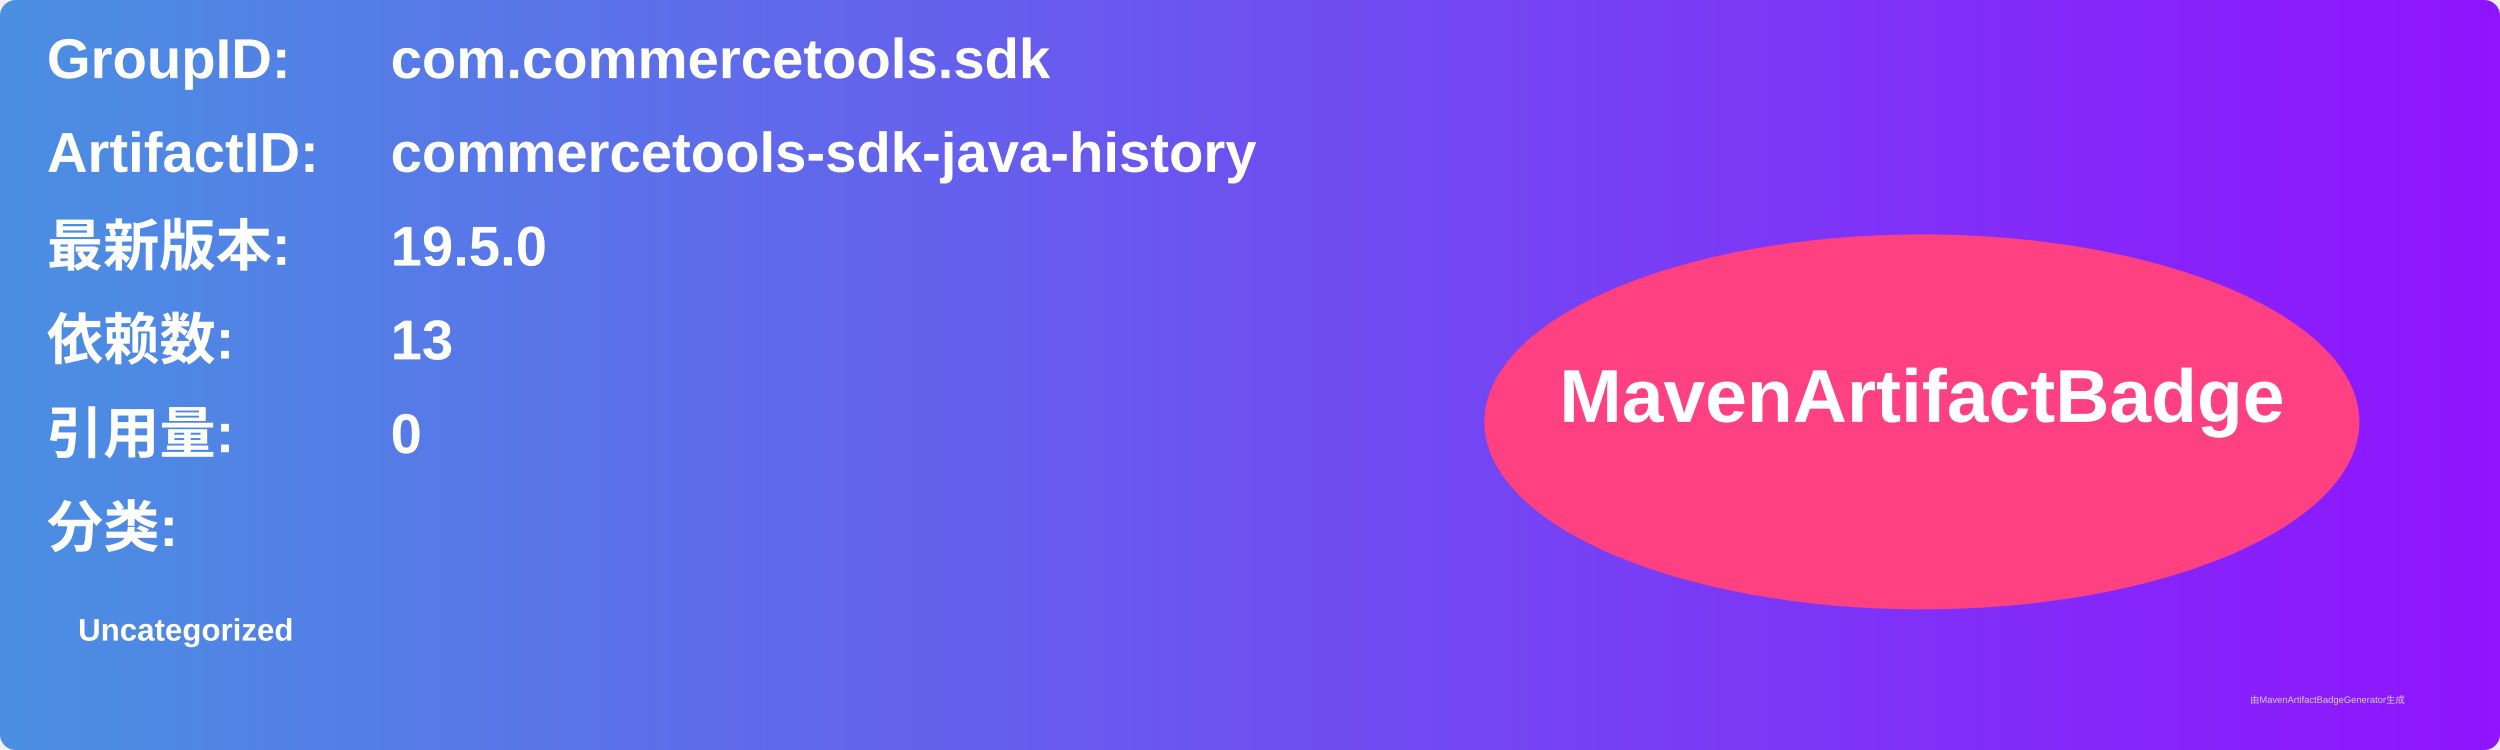
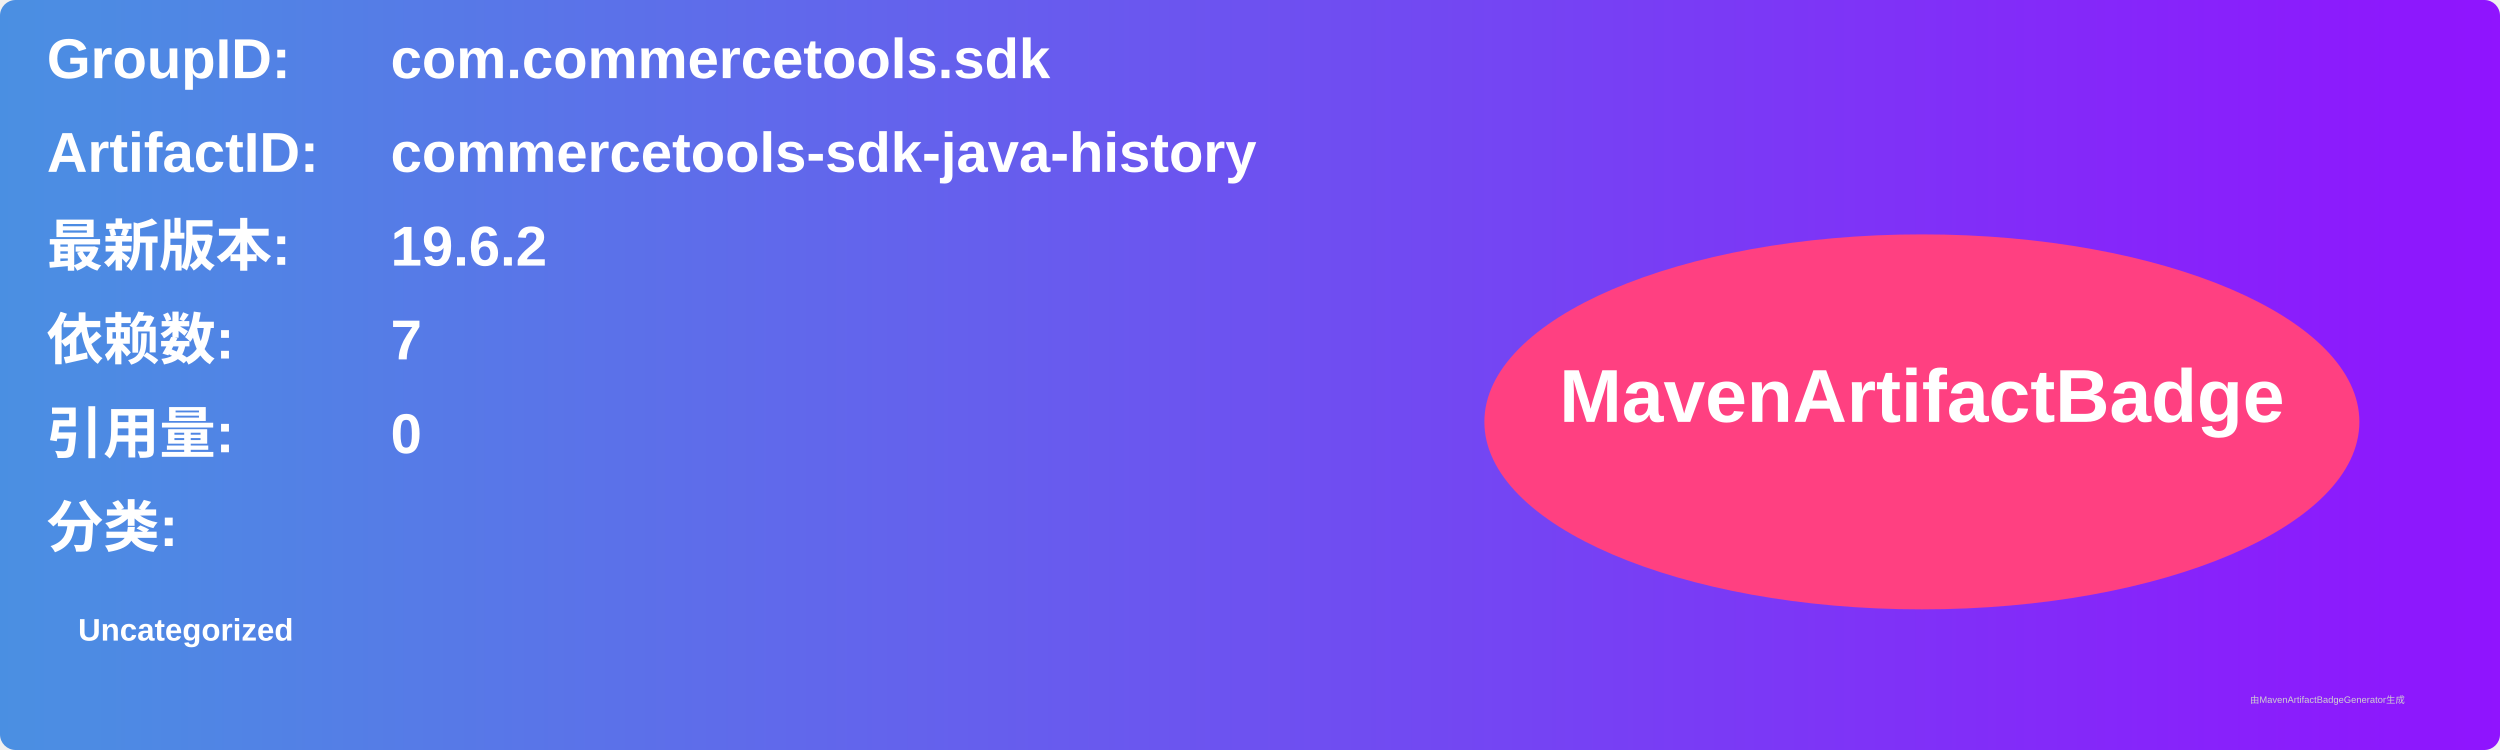
<svg xmlns="http://www.w3.org/2000/svg" width="800" height="240" viewBox="0 0 800 240">
  <linearGradient id="grad" x1="0%" y1="0%" x2="100%" y2="0%">
    <stop offset="0%" stop-color="#4a90e2" />
    <stop offset="100%" stop-color="#9013fe" />
  </linearGradient>
  <rect width="100%" height="100%" rx="5" ry="5" fill="url(#grad)" />
  <g transform="translate(15, 15)">
    <text x="0" y="10" font-family="Arial" font-size="18" fill="white" font-weight="bold" width="260">GroupID:</text>
    <text x="110" y="10" font-family="Arial" font-size="18" fill="white" font-weight="bold" width="460">com.commercetools.sdk</text>
    <text x="0" y="40" font-family="Arial" font-size="18" fill="white" font-weight="bold" width="260">ArtifactID:</text>
    <text x="110" y="40" font-family="Arial" font-size="18" fill="white" font-weight="bold" width="460">commercetools-sdk-java-history</text>
    <text x="0" y="70" font-family="Arial" font-size="18" fill="white" font-weight="bold">最新版本:</text>
    <text x="110" y="70" font-family="Arial" font-size="18" fill="white" font-weight="bold">
-       <tspan font-weight="bold">19.5.0</tspan>
+       <tspan font-weight="bold">19.6.2</tspan>
    </text>
    <text x="0" y="100" font-family="Arial" font-size="18" fill="white" font-weight="bold">依赖数: </text>
    <text x="110" y="100" font-family="Arial" font-size="18" fill="white">
-       <tspan font-weight="bold">13</tspan>
+       <tspan font-weight="bold">7</tspan>
    </text>
    <text x="0" y="130" font-family="Arial" font-size="18" fill="white" font-weight="bold">引用量: </text>
    <text x="110" y="130" font-family="Arial" font-size="18" fill="white">
      <tspan font-weight="bold">0</tspan>
    </text>
    <text x="0" y="160" font-family="Arial" font-size="18" fill="white" font-weight="bold">分类:</text>
    <text x="10" y="190" font-family="Arial" font-size="10" fill="white">
      <tspan font-weight="bold">Uncategorized</tspan>
    </text>
    <ellipse cx="600" cy="120" rx="140" ry="60" fill="#ff4081" />
    <text x="600" y="120" text-anchor="middle" font-family="Arial" font-size="24" fill="white" font-weight="bold">MavenArtifactBadge</text>
  </g>
  <text x="720" y="225" font-family="Arial" font-size="3" fill="#d0d0d0">由MavenArtifactBadgeGenerator生成</text>
</svg>
